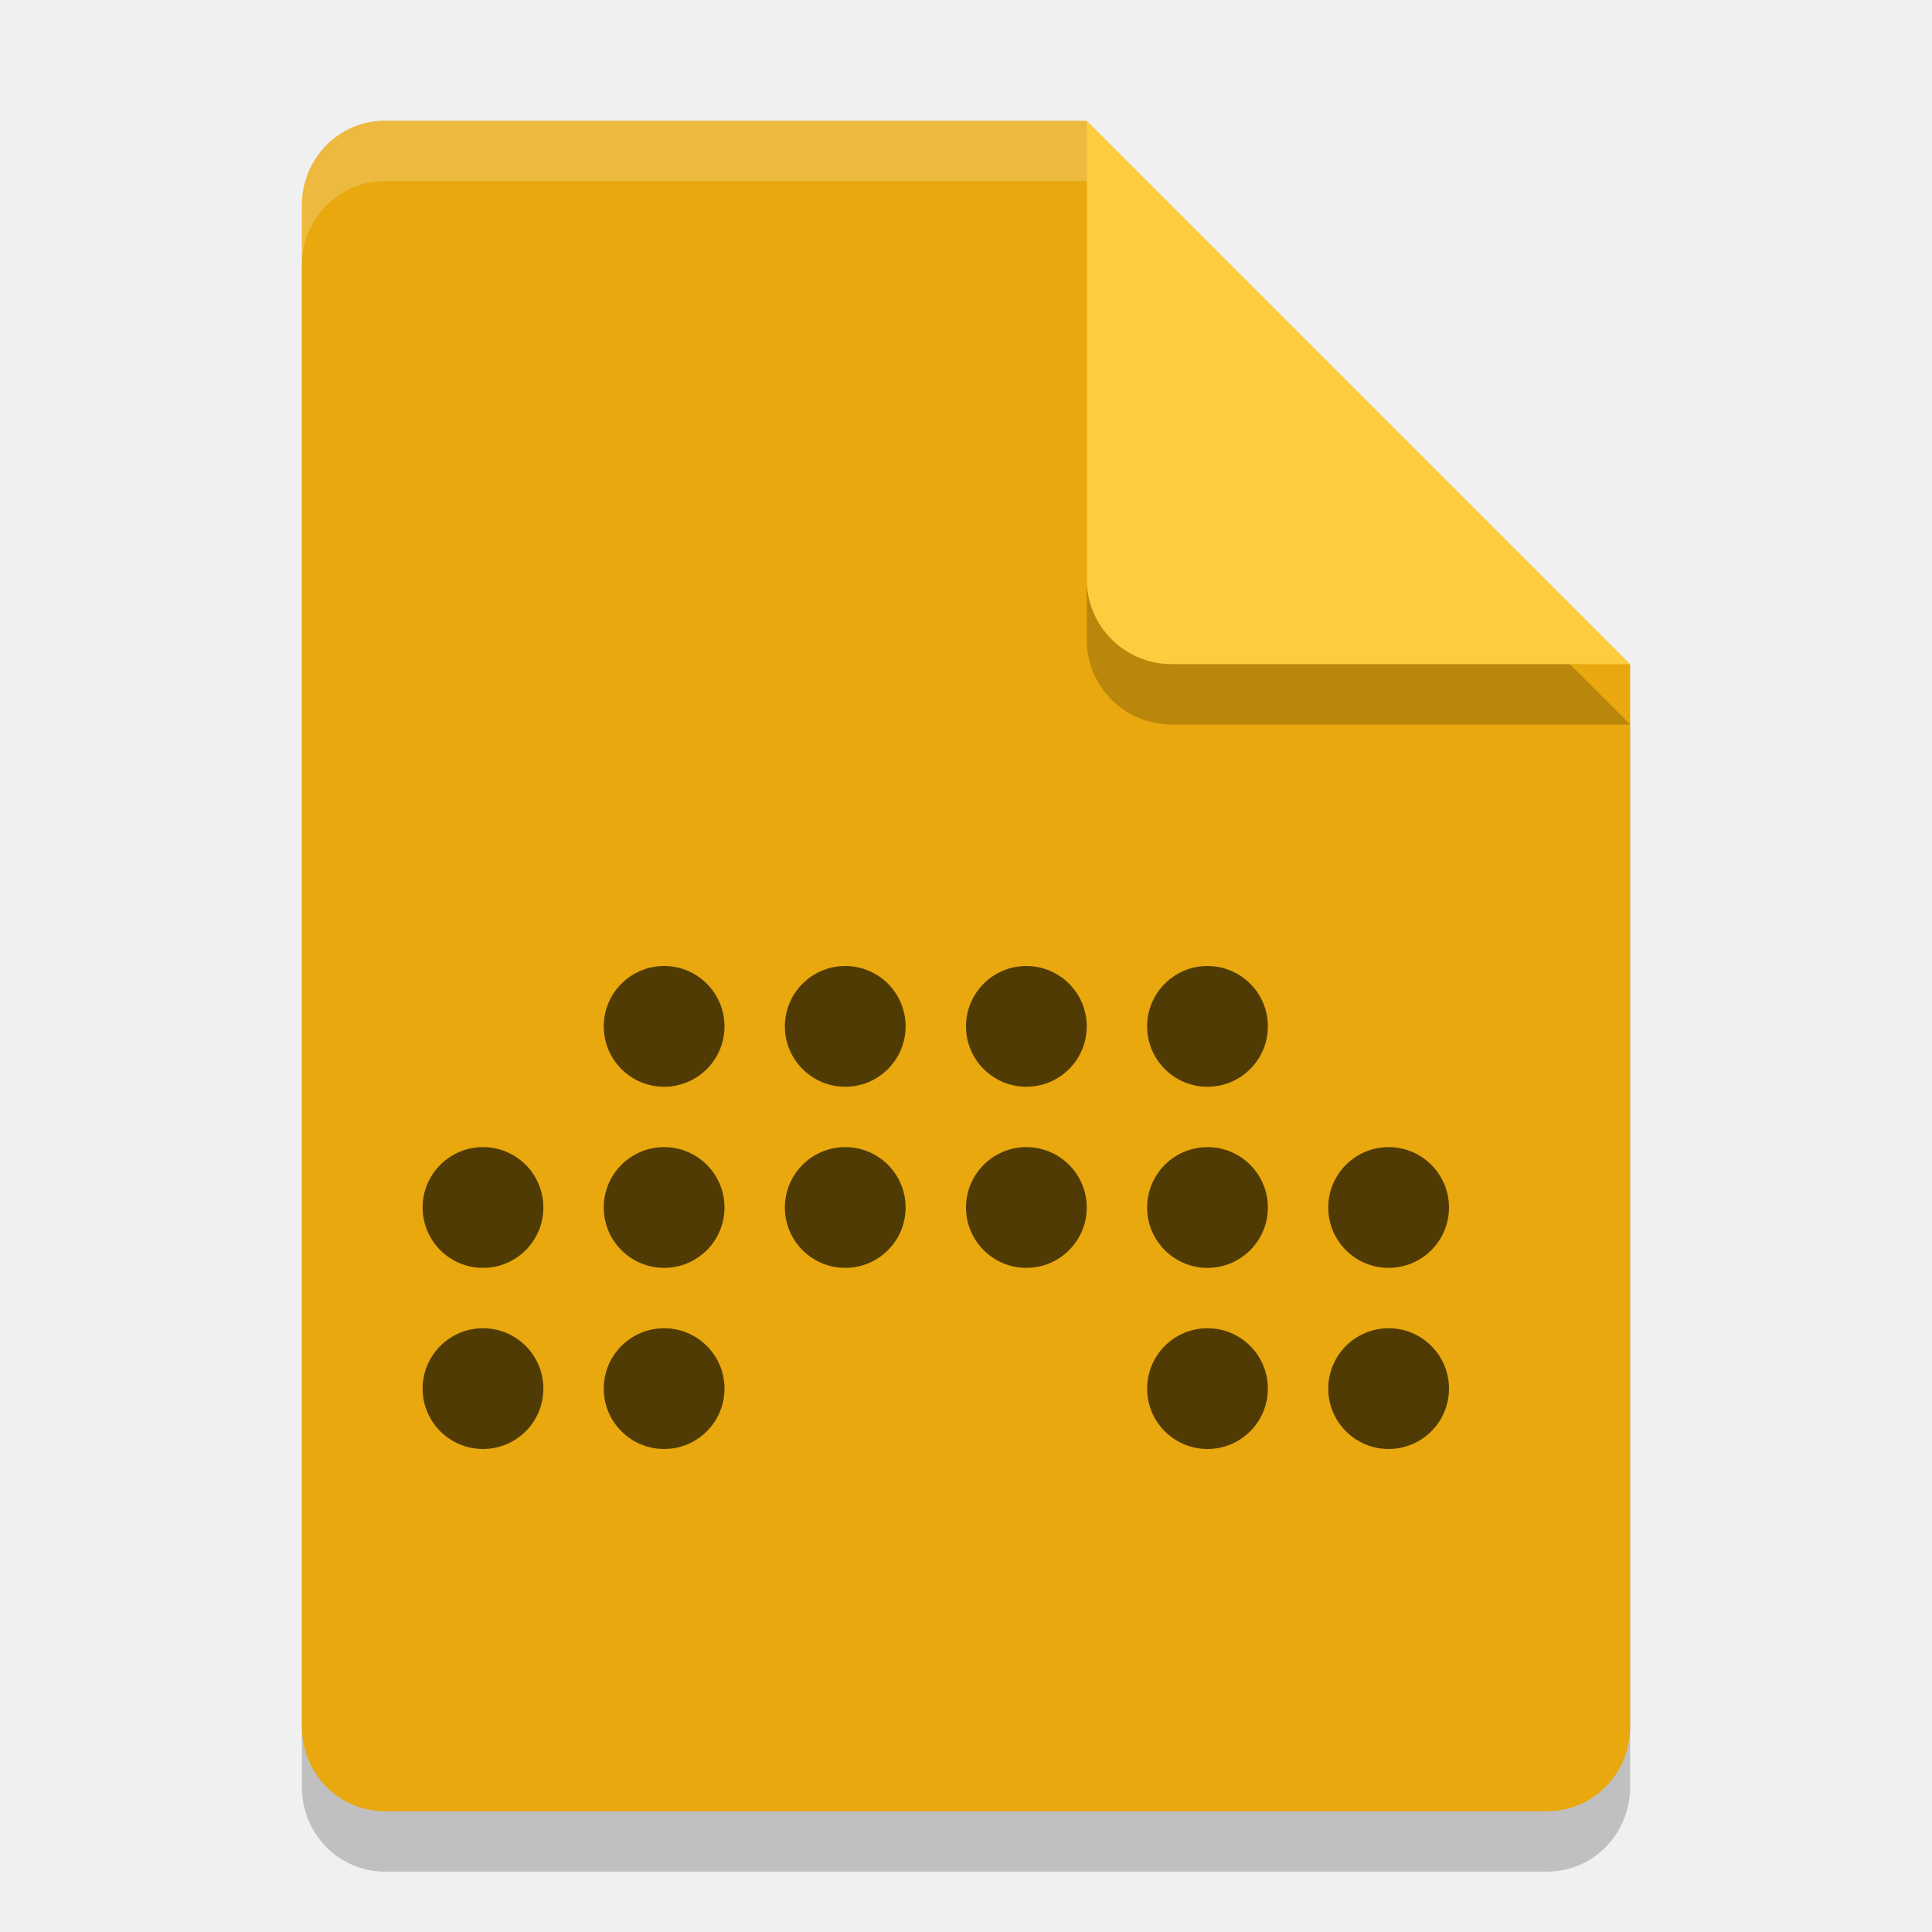
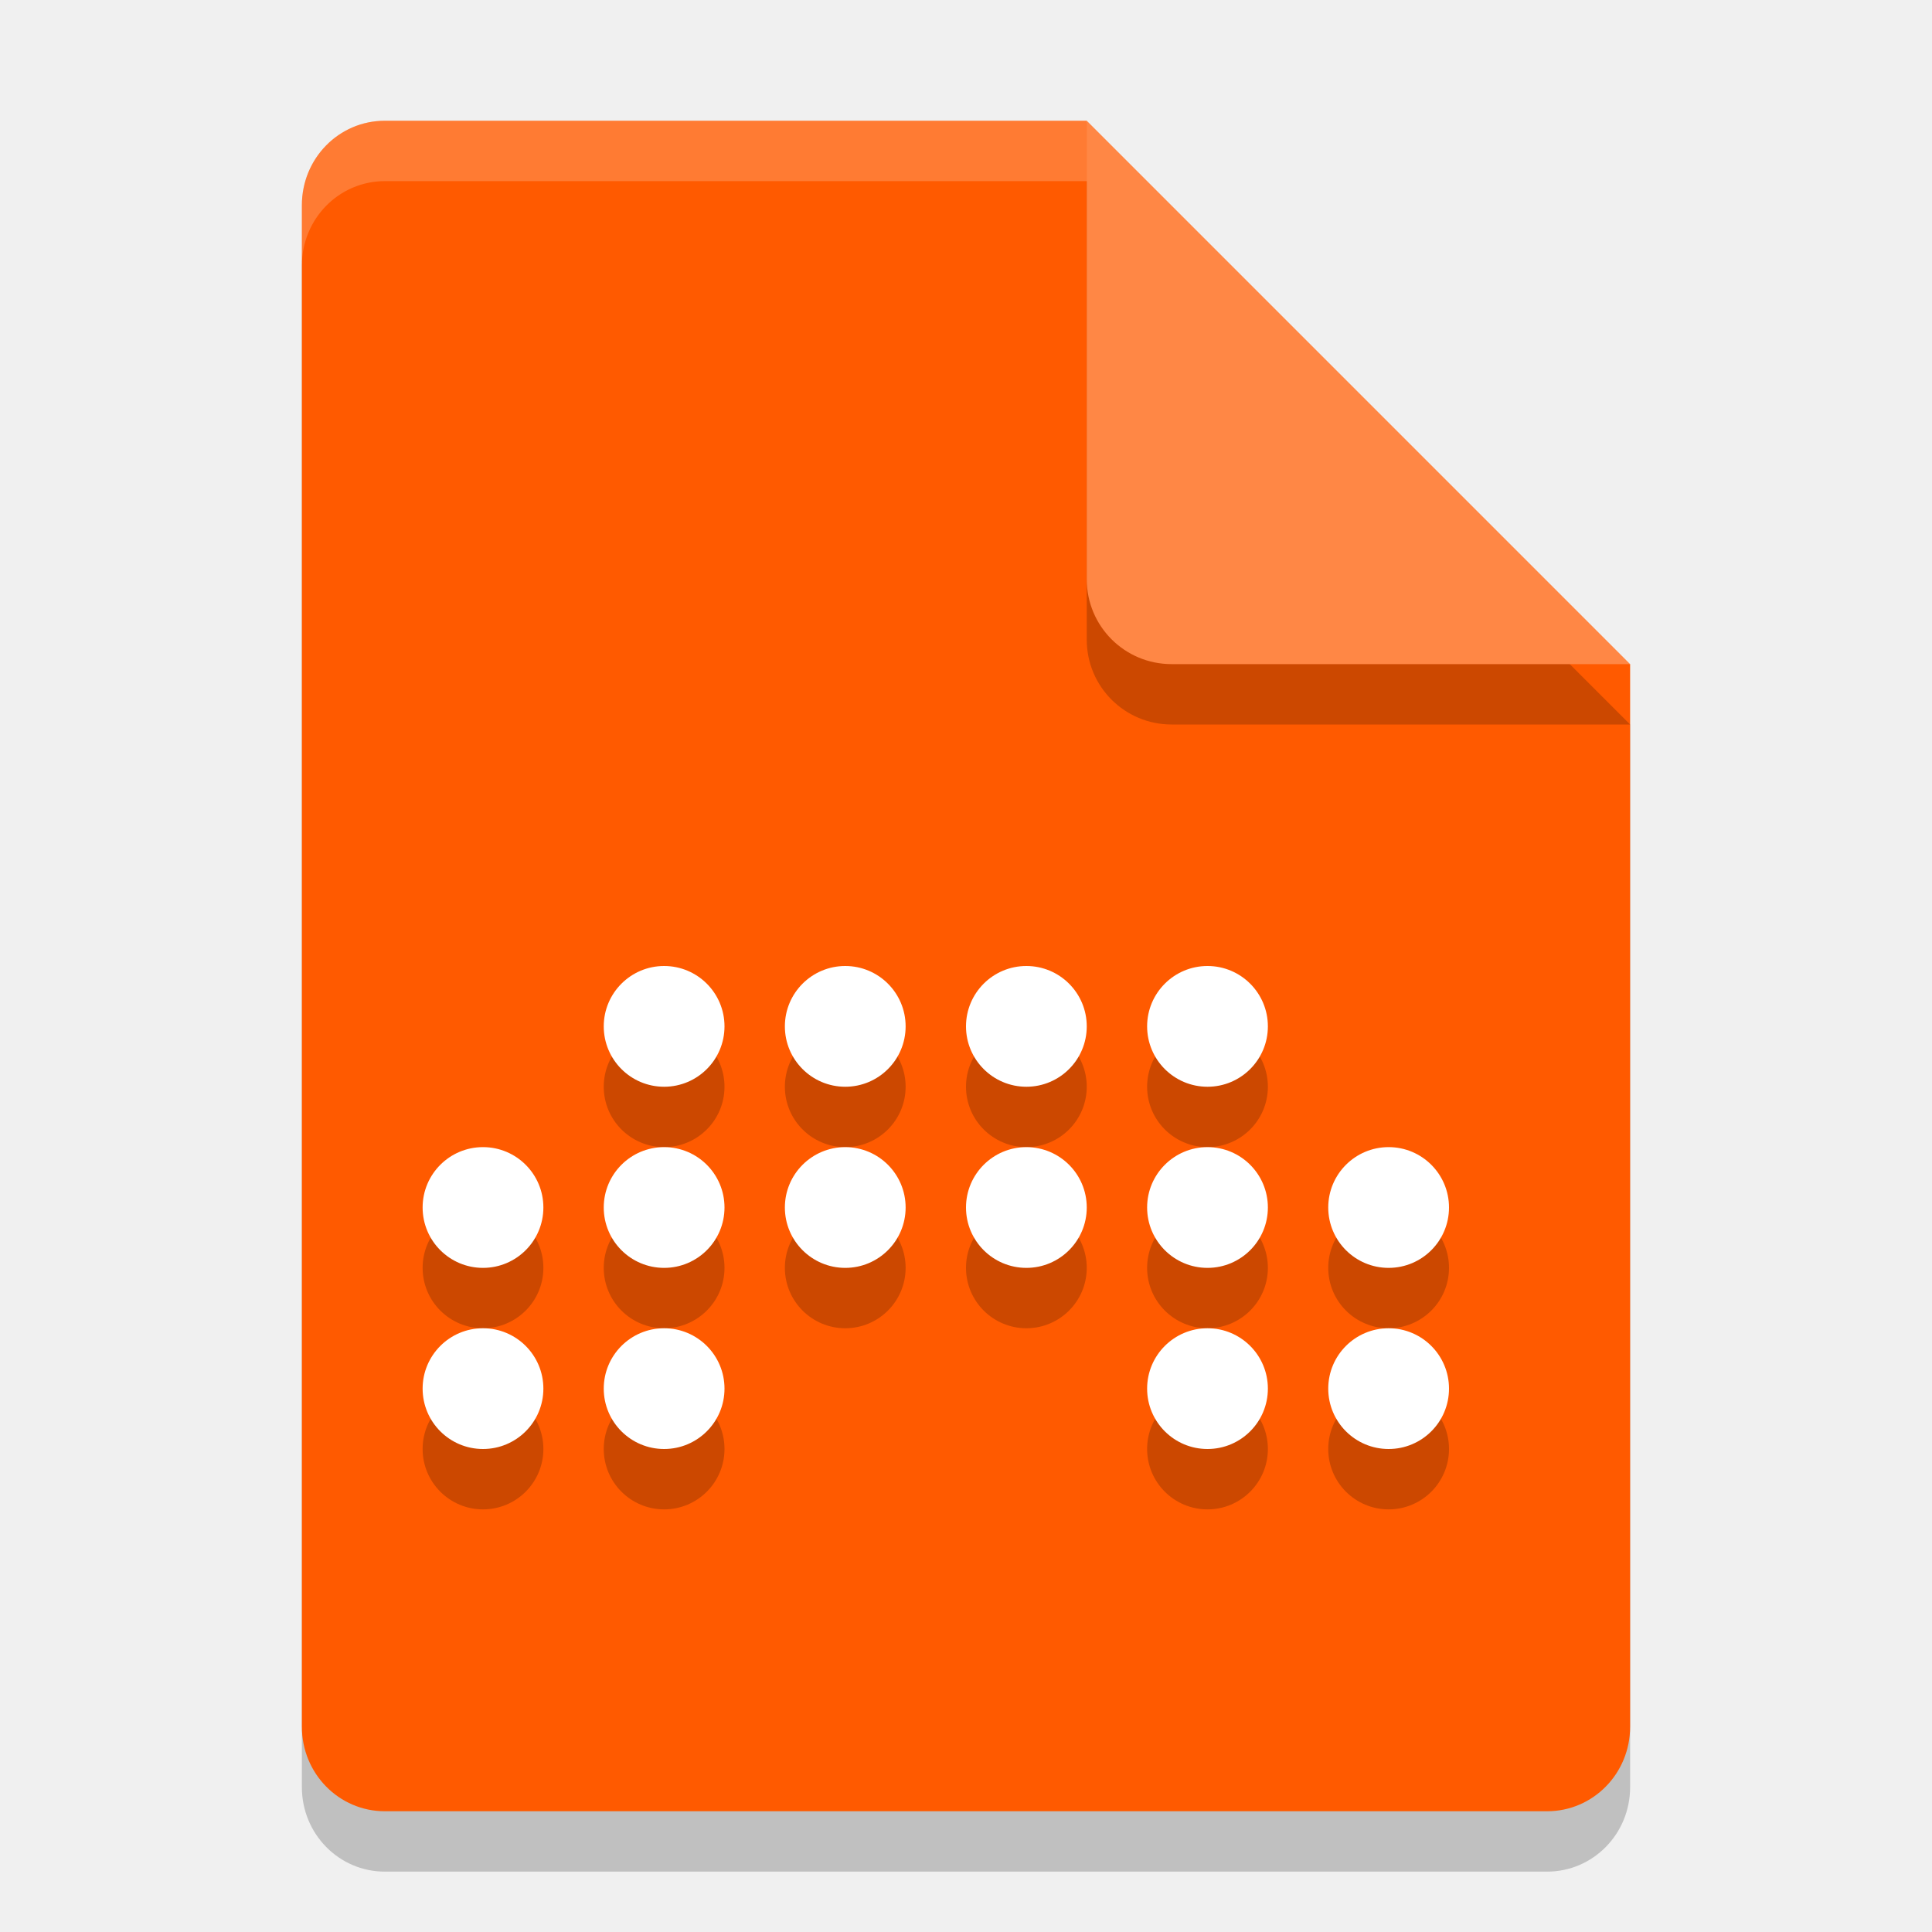
<svg xmlns="http://www.w3.org/2000/svg" width="32" height="32" version="1.1">
  <path style="opacity:0.2" d="M 6.375,3 C 5.613,3 5,3.624 5,4.4 V 29.6 C 5,30.375 5.613,31 6.375,31 h 19.25 C 26.386,31 27,30.375 27,29.6 V 12 L 20,10 18,3 Z" />
-   <path style="fill:#e8a80e" d="M 6.375,2 C 5.613,2 5,2.624 5,3.4 V 28.6 C 5,29.375 5.613,30 6.375,30 h 19.25 C 26.386,30 27,29.375 27,28.6 V 11 L 20,9 18,2 Z" />
+   <path style="fill:#ff5a00" d="M 6.375,2 C 5.613,2 5,2.624 5,3.4 V 28.6 C 5,29.375 5.613,30 6.375,30 h 19.25 C 26.386,30 27,29.375 27,28.6 V 11 L 20,9 18,2 Z" />
+   <g style="opacity:0.2" transform="translate(0,1)">
+     <circle cx="11" cy="17" r="1" />
+     <circle cx="14" cy="17" r="1" />
+     <circle cx="17" cy="17" r="1" />
+     <circle cx="20" cy="17" r="1" />
+     <circle cx="11" cy="20" r="1" />
+     <circle cx="14" cy="20" r="1" />
+     <circle cx="17" cy="20" r="1" />
+     <circle cx="20" cy="20" r="1" />
+     <circle cx="8" cy="20" r="1" />
+     <circle cx="23" cy="20" r="1" />
+     <circle cx="11" cy="23" r="1" />
+     <circle cx="20" cy="23" r="1" />
+     <circle cx="8" cy="23" r="1" />
+     <circle cx="23" cy="23" r="1" />
+   </g>
  <path style="opacity:0.2" d="M 27,12 18,3 v 7.594 C 18,11.373 18.628,12 19.406,12 Z" />
-   <path style="fill:#ffcc3f" d="M 27,11 18,2 V 9.594 C 18,10.373 18.628,11 19.406,11 Z" />
+   <path style="fill:#ff8745" d="M 27,11 18,2 V 9.594 C 18,10.373 18.628,11 19.406,11 Z" />
  <path style="opacity:0.2;fill:#ffffff" d="M 6.375,2 C 5.613,2 5,2.625 5,3.4 v 1 C 5,3.625 5.613,3 6.375,3 H 18 V 2 Z" />
-   <g style="fill:#513b05">
-     <circle style="fill:#513b05" cx="11" cy="17" r="1" />
-     <circle style="fill:#513b05" cx="14" cy="17" r="1" />
-     <circle style="fill:#513b05" cx="17" cy="17" r="1" />
-     <circle style="fill:#513b05" cx="20" cy="17" r="1" />
-     <circle style="fill:#513b05" cx="11" cy="20" r="1" />
-     <circle style="fill:#513b05" cx="14" cy="20" r="1" />
-     <circle style="fill:#513b05" cx="17" cy="20" r="1" />
-     <circle style="fill:#513b05" cx="20" cy="20" r="1" />
-     <circle style="fill:#513b05" cx="8" cy="20" r="1" />
-     <circle style="fill:#513b05" cx="23" cy="20" r="1" />
-     <circle style="fill:#513b05" cx="11" cy="23" r="1" />
-     <circle style="fill:#513b05" cx="20" cy="23" r="1" />
-     <circle style="fill:#513b05" cx="8" cy="23" r="1" />
-     <circle style="fill:#513b05" cx="23" cy="23" r="1" />
+   <g style="fill:#ffffff">
+     <circle style="fill:#ffffff" cx="11" cy="17" r="1" />
+     <circle style="fill:#ffffff" cx="14" cy="17" r="1" />
+     <circle style="fill:#ffffff" cx="17" cy="17" r="1" />
+     <circle style="fill:#ffffff" cx="20" cy="17" r="1" />
+     <circle style="fill:#ffffff" cx="11" cy="20" r="1" />
+     <circle style="fill:#ffffff" cx="14" cy="20" r="1" />
+     <circle style="fill:#ffffff" cx="17" cy="20" r="1" />
+     <circle style="fill:#ffffff" cx="20" cy="20" r="1" />
+     <circle style="fill:#ffffff" cx="8" cy="20" r="1" />
+     <circle style="fill:#ffffff" cx="23" cy="20" r="1" />
+     <circle style="fill:#ffffff" cx="11" cy="23" r="1" />
+     <circle style="fill:#ffffff" cx="20" cy="23" r="1" />
+     <circle style="fill:#ffffff" cx="8" cy="23" r="1" />
+     <circle style="fill:#ffffff" cx="23" cy="23" r="1" />
  </g>
</svg>
